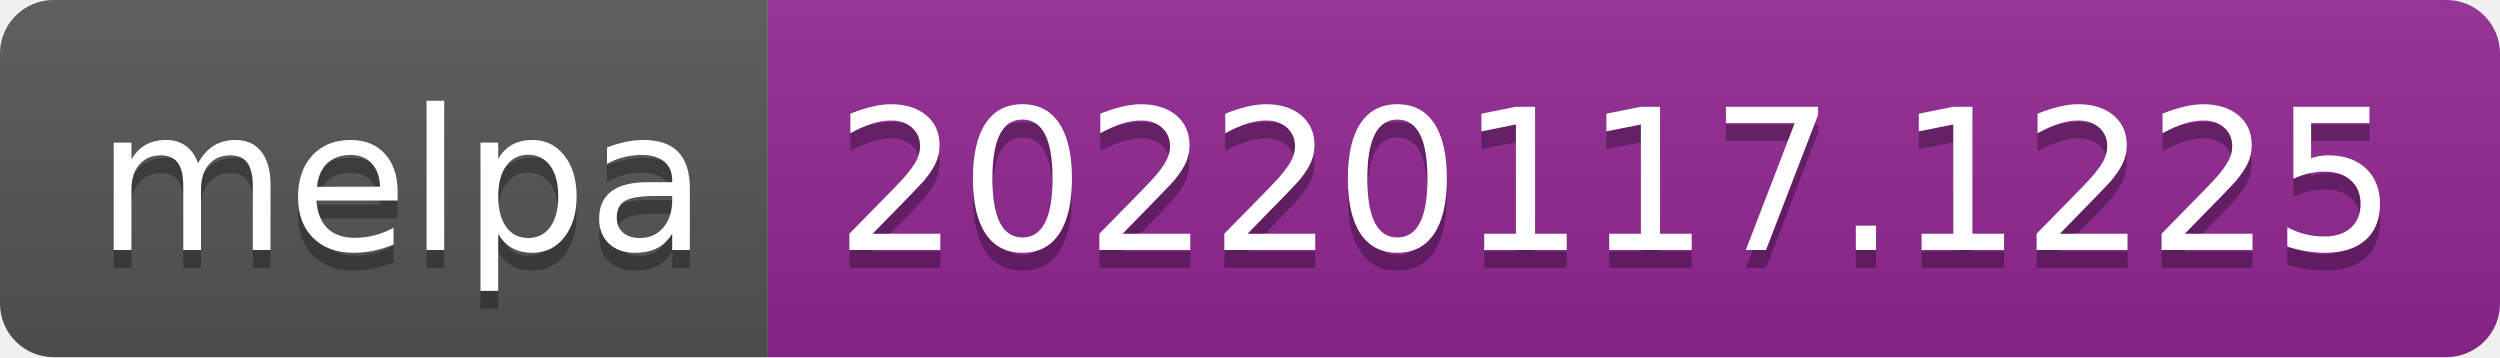
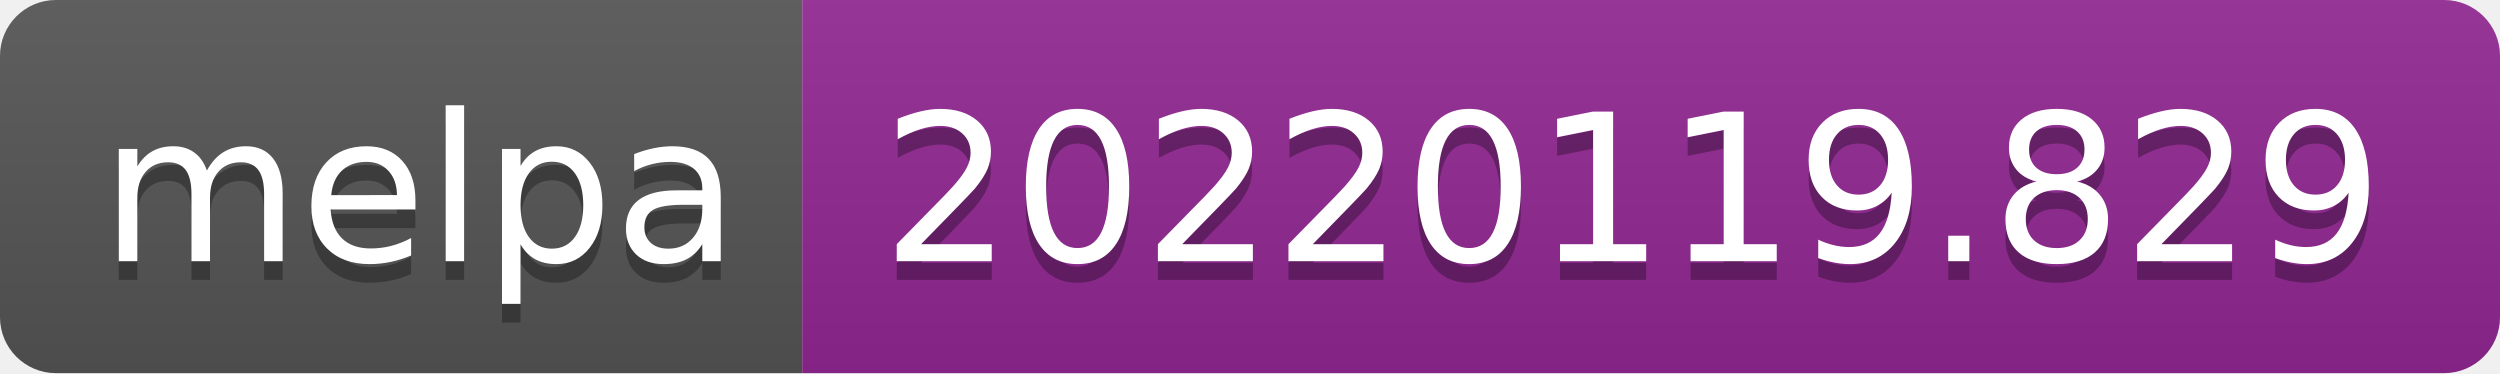
- <svg xmlns="http://www.w3.org/2000/svg" width="140" height="20" role="img" aria-label="melpa: 20220117.1225">
+ <svg xmlns="http://www.w3.org/2000/svg" width="134" height="20" role="img" aria-label="melpa: 20220119.829">
  <linearGradient id="s" x2="0" y2="100%">
    <stop offset="0" stop-color="#bbb" stop-opacity=".1" />
    <stop offset="1" stop-opacity=".1" />
  </linearGradient>
  <clipPath id="r">
-     <rect width="140" height="20" rx="3" fill="#fff" />
+     <rect width="134" height="20" rx="3" fill="#fff" />
  </clipPath>
  <g clip-path="url(#r)">
    <rect width="43" height="20" fill="#555" />
-     <rect x="43" width="97" height="20" fill="#922793" />
-     <rect width="140" height="20" fill="url(#s)" />
+     <rect x="43" width="91" height="20" fill="#922793" />
+     <rect width="134" height="20" fill="url(#s)" />
  </g>
  <g fill="#fff" text-anchor="middle" font-family="Verdana,Geneva,DejaVu Sans,sans-serif" text-rendering="geometricPrecision" font-size="110">
    <text aria-hidden="true" x="225" y="150" fill="#010101" fill-opacity=".3" transform="scale(.1)" textLength="330">melpa</text>
    <text x="225" y="140" transform="scale(.1)" fill="#fff" textLength="330">melpa</text>
-     <text aria-hidden="true" x="905" y="150" fill="#010101" fill-opacity=".3" transform="scale(.1)" textLength="870">20220117.1225</text>
-     <text x="905" y="140" transform="scale(.1)" fill="#fff" textLength="870">20220117.1225</text>
+     <text aria-hidden="true" x="875" y="150" fill="#010101" fill-opacity=".3" transform="scale(.1)" textLength="810">20220119.829</text>
+     <text x="875" y="140" transform="scale(.1)" fill="#fff" textLength="810">20220119.829</text>
  </g>
</svg>
